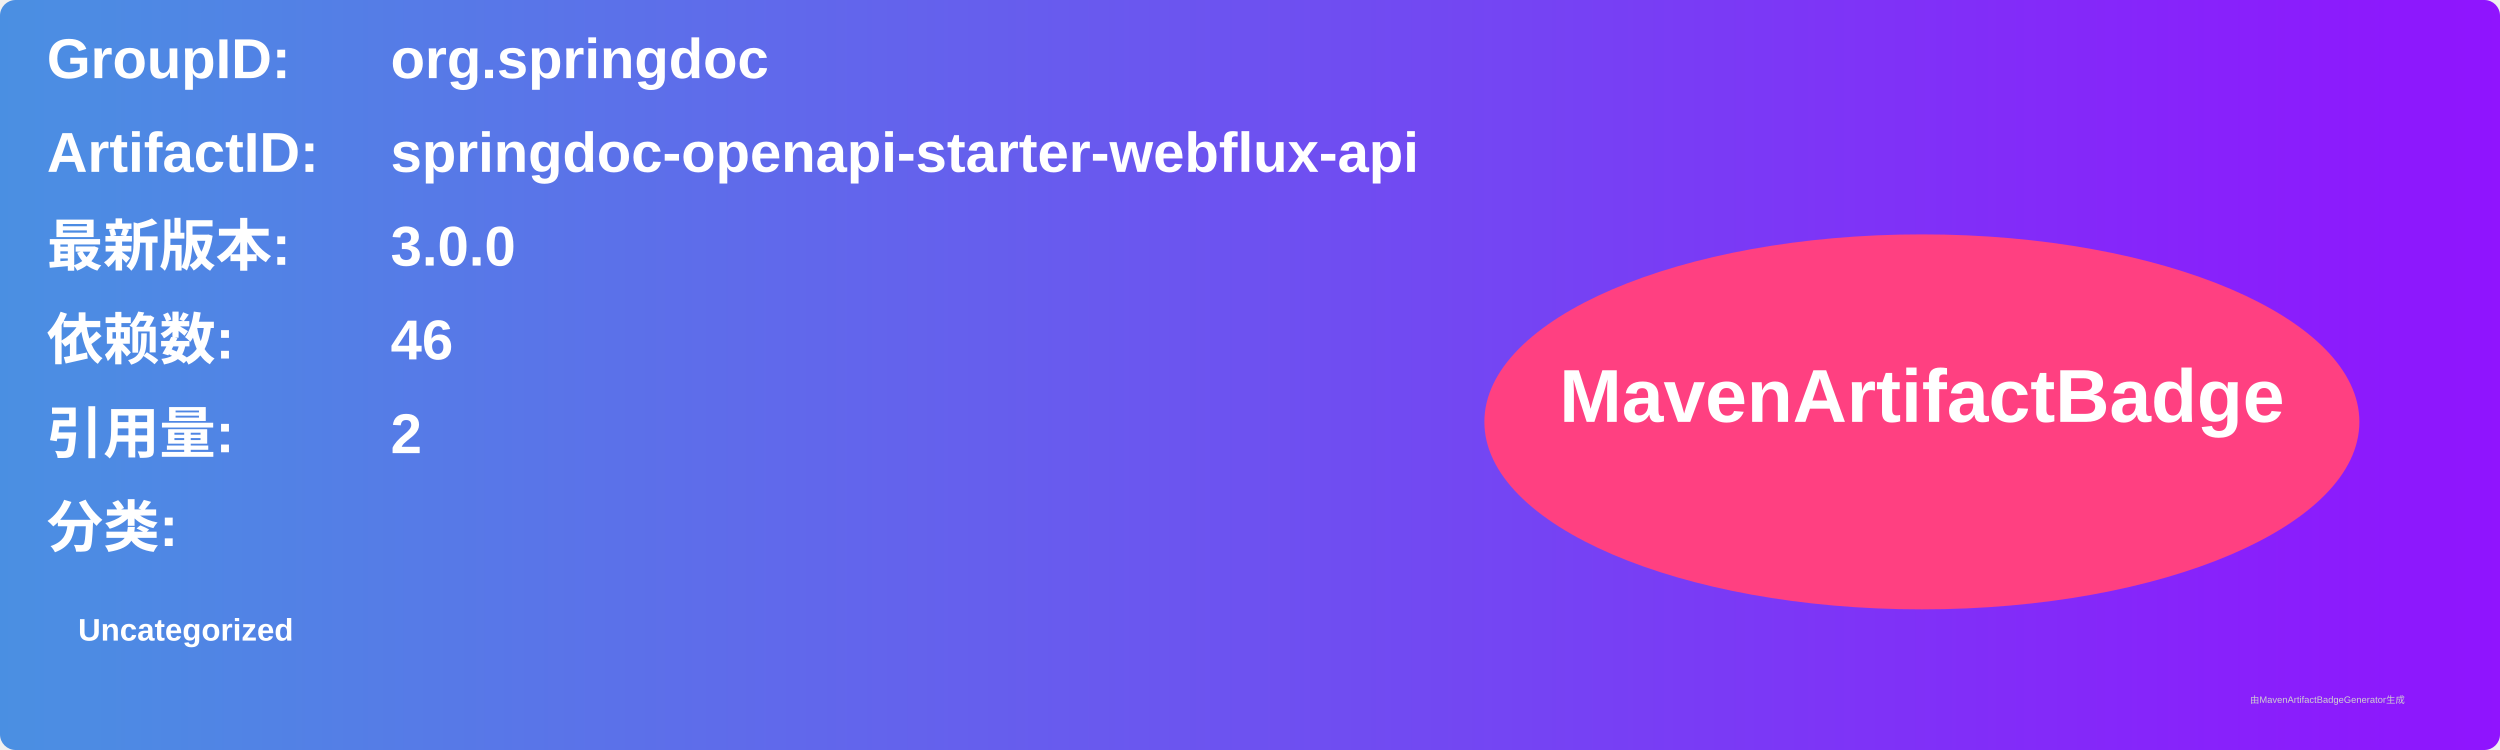
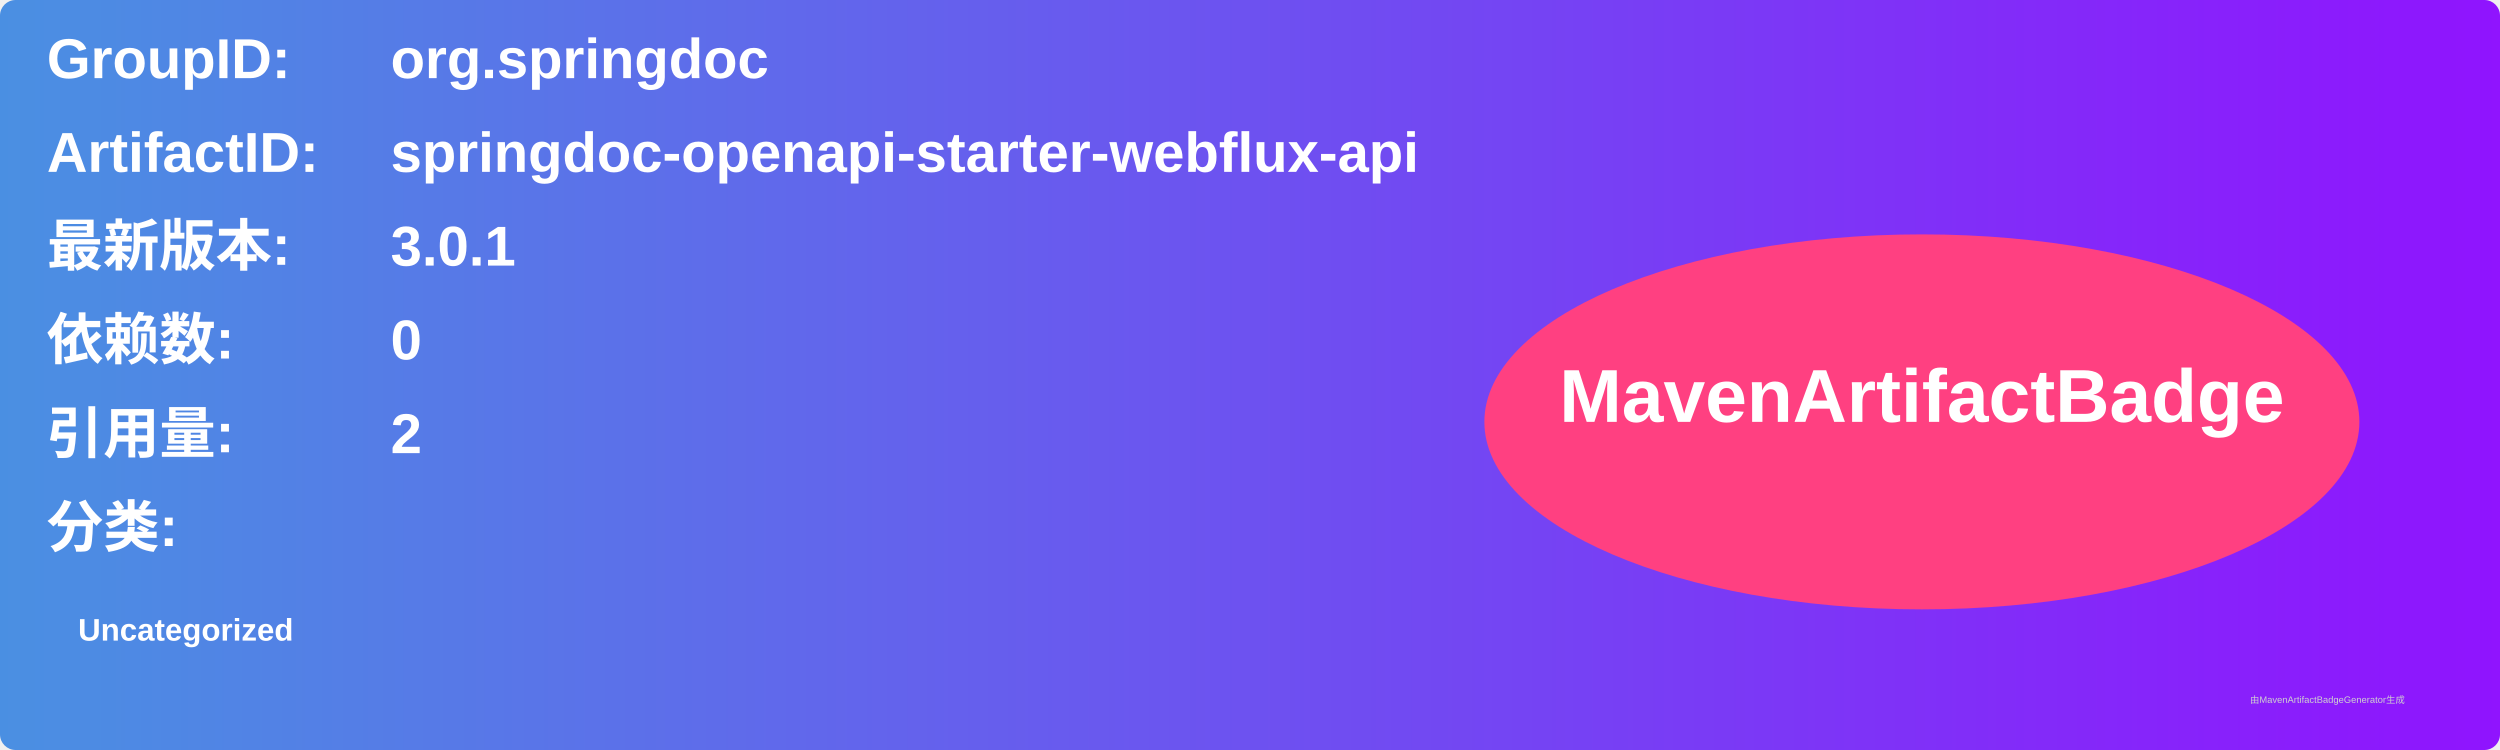
<svg xmlns="http://www.w3.org/2000/svg" width="800" height="240" viewBox="0 0 800 240">
  <linearGradient id="grad" x1="0%" y1="0%" x2="100%" y2="0%">
    <stop offset="0%" stop-color="#4a90e2" />
    <stop offset="100%" stop-color="#9013fe" />
  </linearGradient>
  <rect width="100%" height="100%" rx="5" ry="5" fill="url(#grad)" />
  <g transform="translate(15, 15)">
    <text x="0" y="10" font-family="Arial" font-size="18" fill="white" font-weight="bold" width="260">GroupID:</text>
    <text x="110" y="10" font-family="Arial" font-size="18" fill="white" font-weight="bold" width="460">org.springdoc</text>
    <text x="0" y="40" font-family="Arial" font-size="18" fill="white" font-weight="bold" width="260">ArtifactID:</text>
    <text x="110" y="40" font-family="Arial" font-size="18" fill="white" font-weight="bold" width="460">springdoc-openapi-starter-webflux-api</text>
    <text x="0" y="70" font-family="Arial" font-size="18" fill="white" font-weight="bold">最新版本:</text>
    <text x="110" y="70" font-family="Arial" font-size="18" fill="white" font-weight="bold">
-       <tspan font-weight="bold">3.0.0</tspan>
+       <tspan font-weight="bold">3.0.1</tspan>
    </text>
    <text x="0" y="100" font-family="Arial" font-size="18" fill="white" font-weight="bold">依赖数: </text>
    <text x="110" y="100" font-family="Arial" font-size="18" fill="white">
-       <tspan font-weight="bold">46</tspan>
+       <tspan font-weight="bold">0</tspan>
    </text>
    <text x="0" y="130" font-family="Arial" font-size="18" fill="white" font-weight="bold">引用量: </text>
    <text x="110" y="130" font-family="Arial" font-size="18" fill="white">
      <tspan font-weight="bold">2</tspan>
    </text>
    <text x="0" y="160" font-family="Arial" font-size="18" fill="white" font-weight="bold">分类:</text>
    <text x="10" y="190" font-family="Arial" font-size="10" fill="white">
      <tspan font-weight="bold">Uncategorized</tspan>
    </text>
    <ellipse cx="600" cy="120" rx="140" ry="60" fill="#ff4081" />
    <text x="600" y="120" text-anchor="middle" font-family="Arial" font-size="24" fill="white" font-weight="bold">MavenArtifactBadge</text>
  </g>
  <text x="720" y="225" font-family="Arial" font-size="3" fill="#d0d0d0">由MavenArtifactBadgeGenerator生成</text>
</svg>
